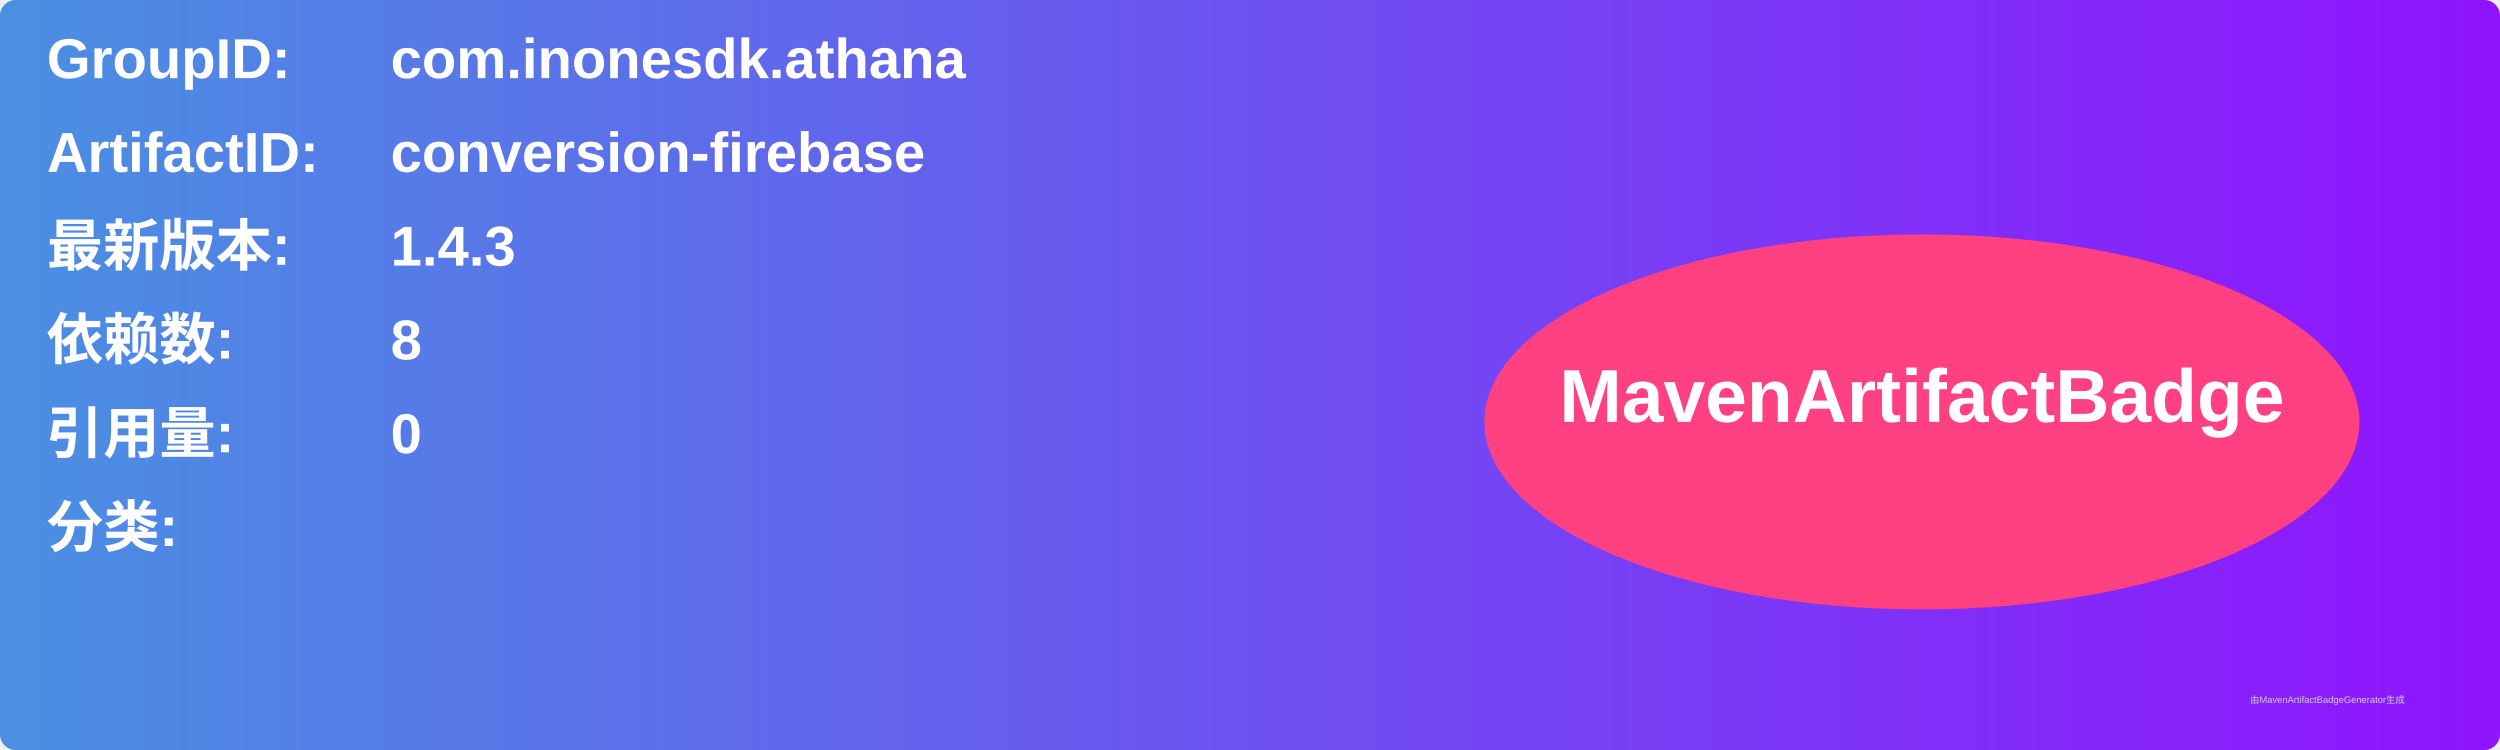
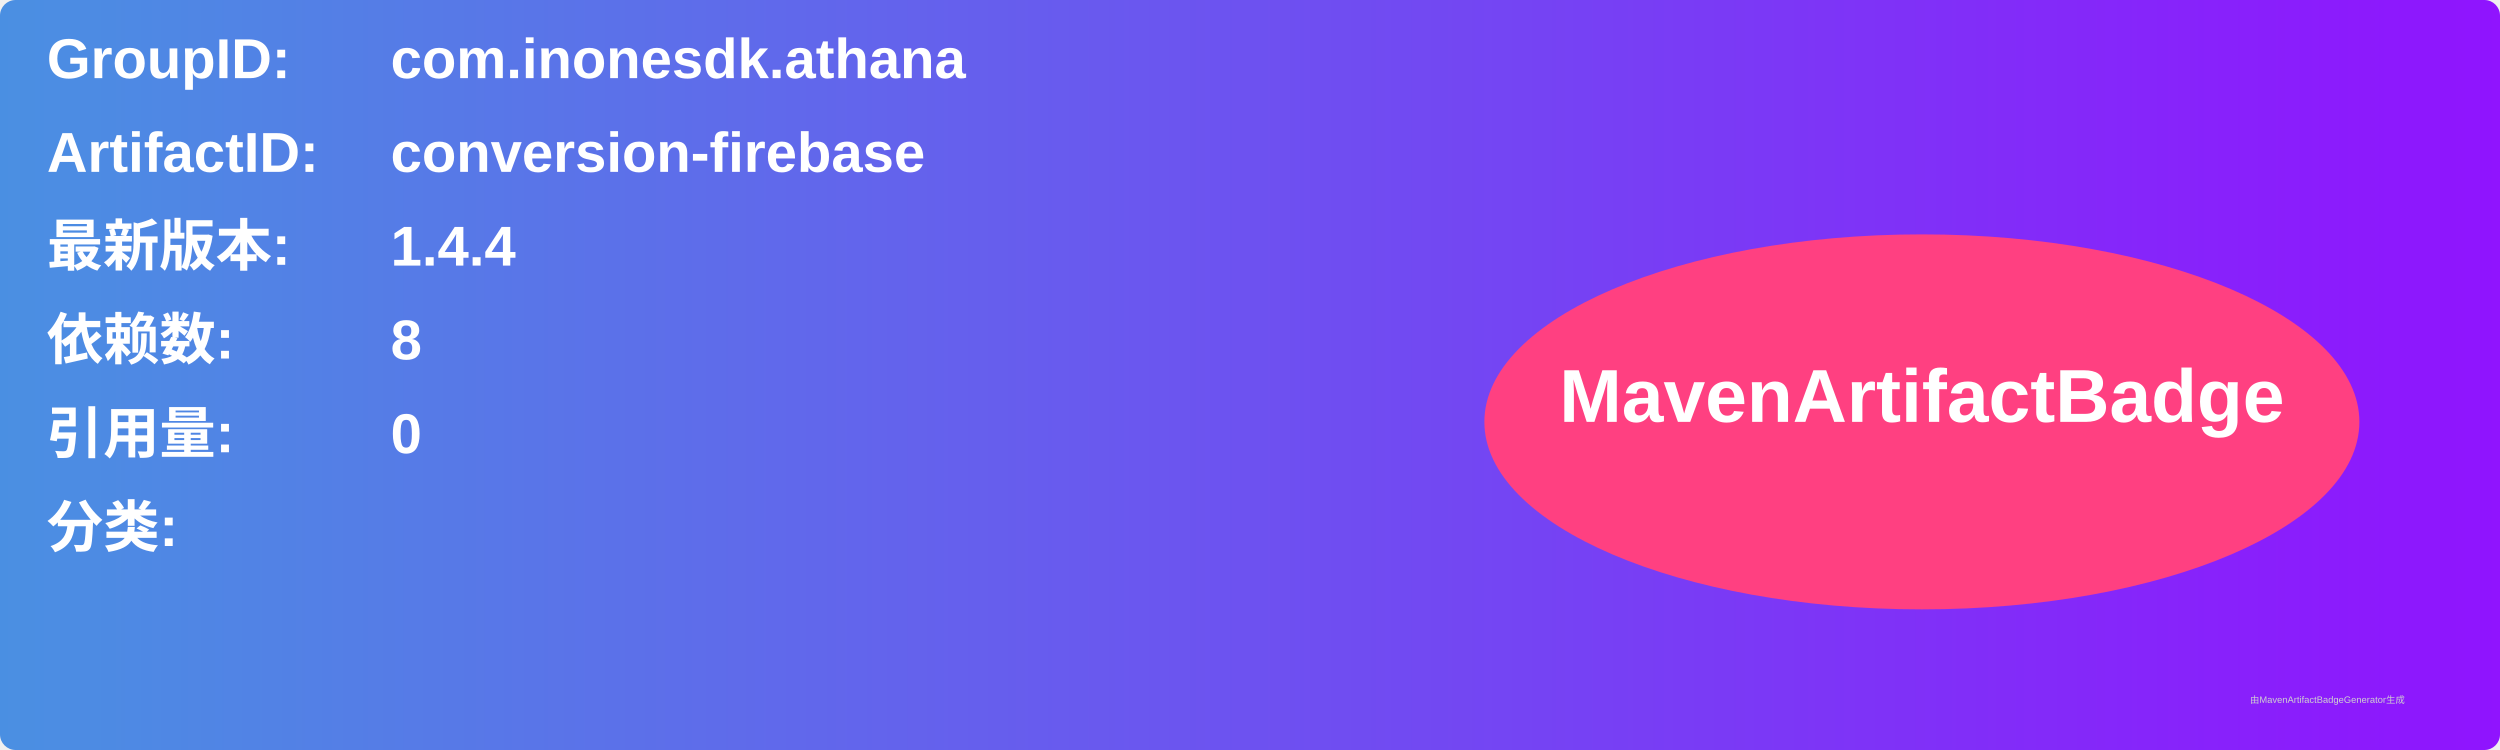
<svg xmlns="http://www.w3.org/2000/svg" width="800" height="240" viewBox="0 0 800 240">
  <linearGradient id="grad" x1="0%" y1="0%" x2="100%" y2="0%">
    <stop offset="0%" stop-color="#4a90e2" />
    <stop offset="100%" stop-color="#9013fe" />
  </linearGradient>
  <rect width="100%" height="100%" rx="5" ry="5" fill="url(#grad)" />
  <g transform="translate(15, 15)">
    <text x="0" y="10" font-family="Arial" font-size="18" fill="white" font-weight="bold" width="260">GroupID:</text>
    <text x="110" y="10" font-family="Arial" font-size="18" fill="white" font-weight="bold" width="460">com.inonesdk.athana</text>
    <text x="0" y="40" font-family="Arial" font-size="18" fill="white" font-weight="bold" width="260">ArtifactID:</text>
    <text x="110" y="40" font-family="Arial" font-size="18" fill="white" font-weight="bold" width="460">conversion-firebase</text>
    <text x="0" y="70" font-family="Arial" font-size="18" fill="white" font-weight="bold">最新版本:</text>
    <text x="110" y="70" font-family="Arial" font-size="18" fill="white" font-weight="bold">
-       <tspan font-weight="bold">1.4.3</tspan>
+       <tspan font-weight="bold">1.4.4</tspan>
    </text>
    <text x="0" y="100" font-family="Arial" font-size="18" fill="white" font-weight="bold">依赖数: </text>
    <text x="110" y="100" font-family="Arial" font-size="18" fill="white">
      <tspan font-weight="bold">8</tspan>
    </text>
    <text x="0" y="130" font-family="Arial" font-size="18" fill="white" font-weight="bold">引用量: </text>
    <text x="110" y="130" font-family="Arial" font-size="18" fill="white">
      <tspan font-weight="bold">0</tspan>
    </text>
    <text x="0" y="160" font-family="Arial" font-size="18" fill="white" font-weight="bold">分类:</text>
    <text x="10" y="190" font-family="Arial" font-size="10" fill="white">
      <tspan font-weight="bold" />
    </text>
    <ellipse cx="600" cy="120" rx="140" ry="60" fill="#ff4081" />
    <text x="600" y="120" text-anchor="middle" font-family="Arial" font-size="24" fill="white" font-weight="bold">MavenArtifactBadge</text>
  </g>
  <text x="720" y="225" font-family="Arial" font-size="3" fill="#d0d0d0">由MavenArtifactBadgeGenerator生成</text>
</svg>
